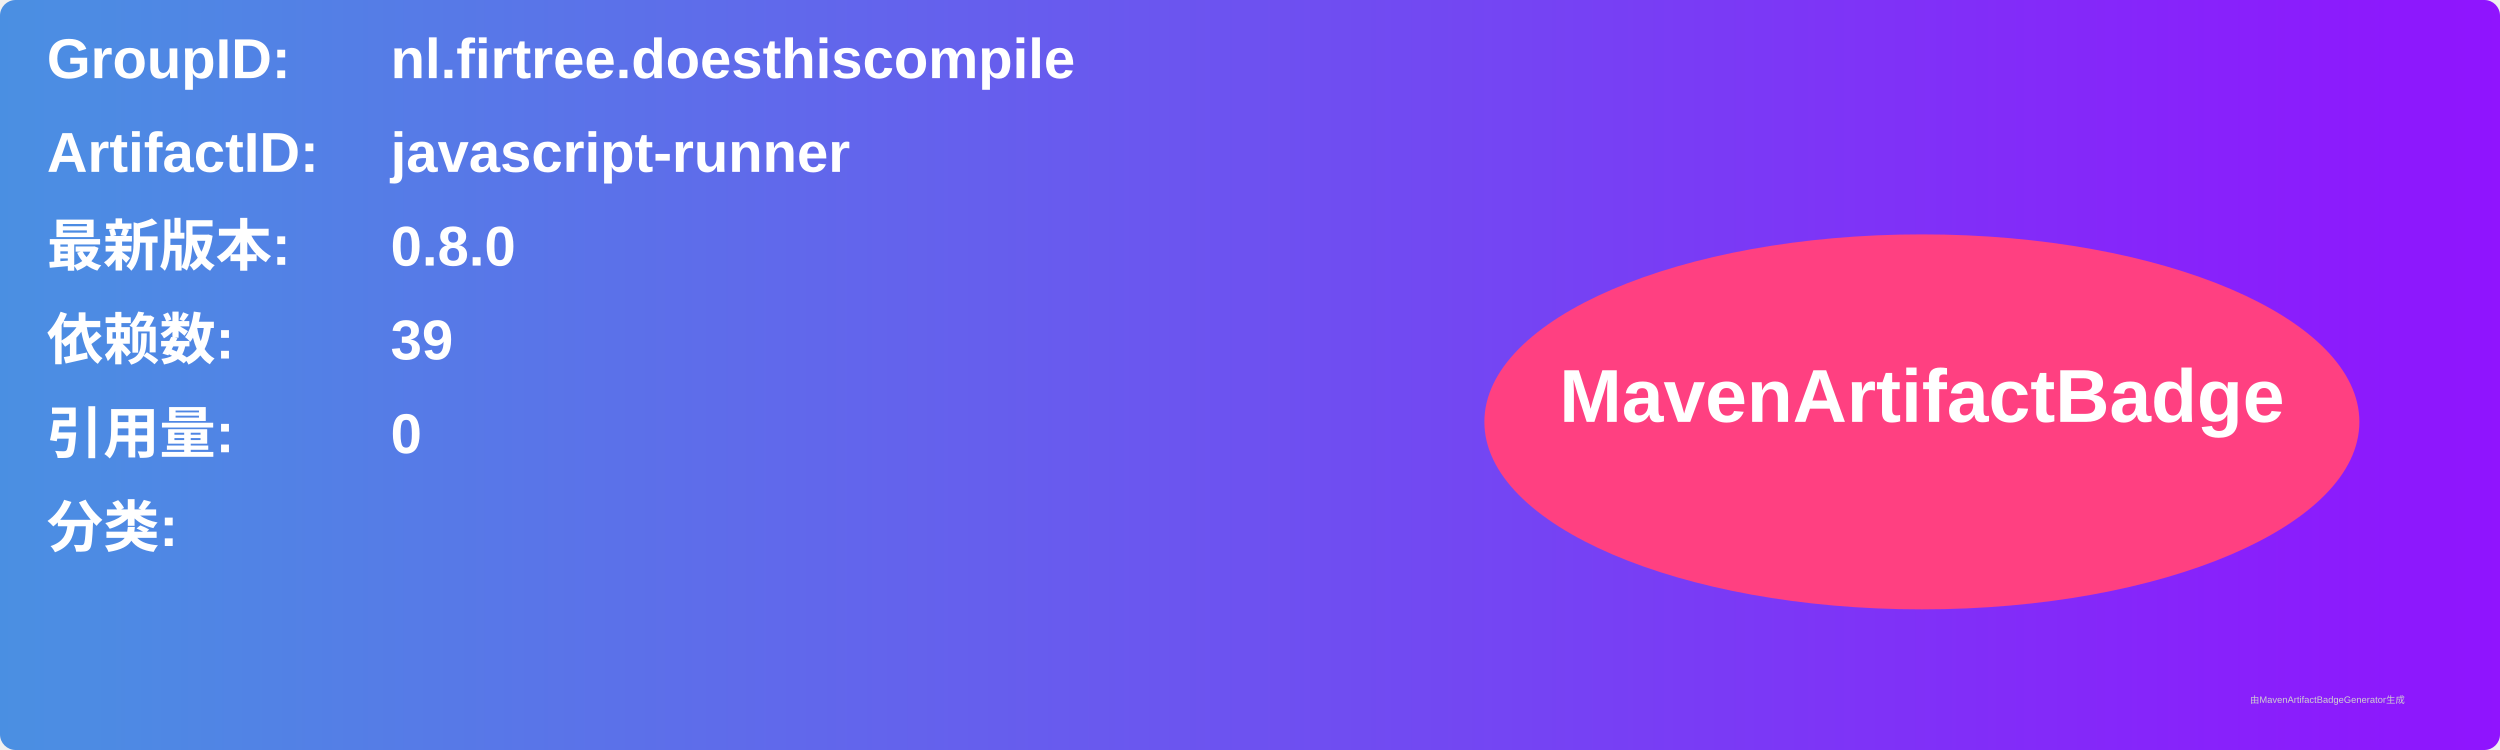
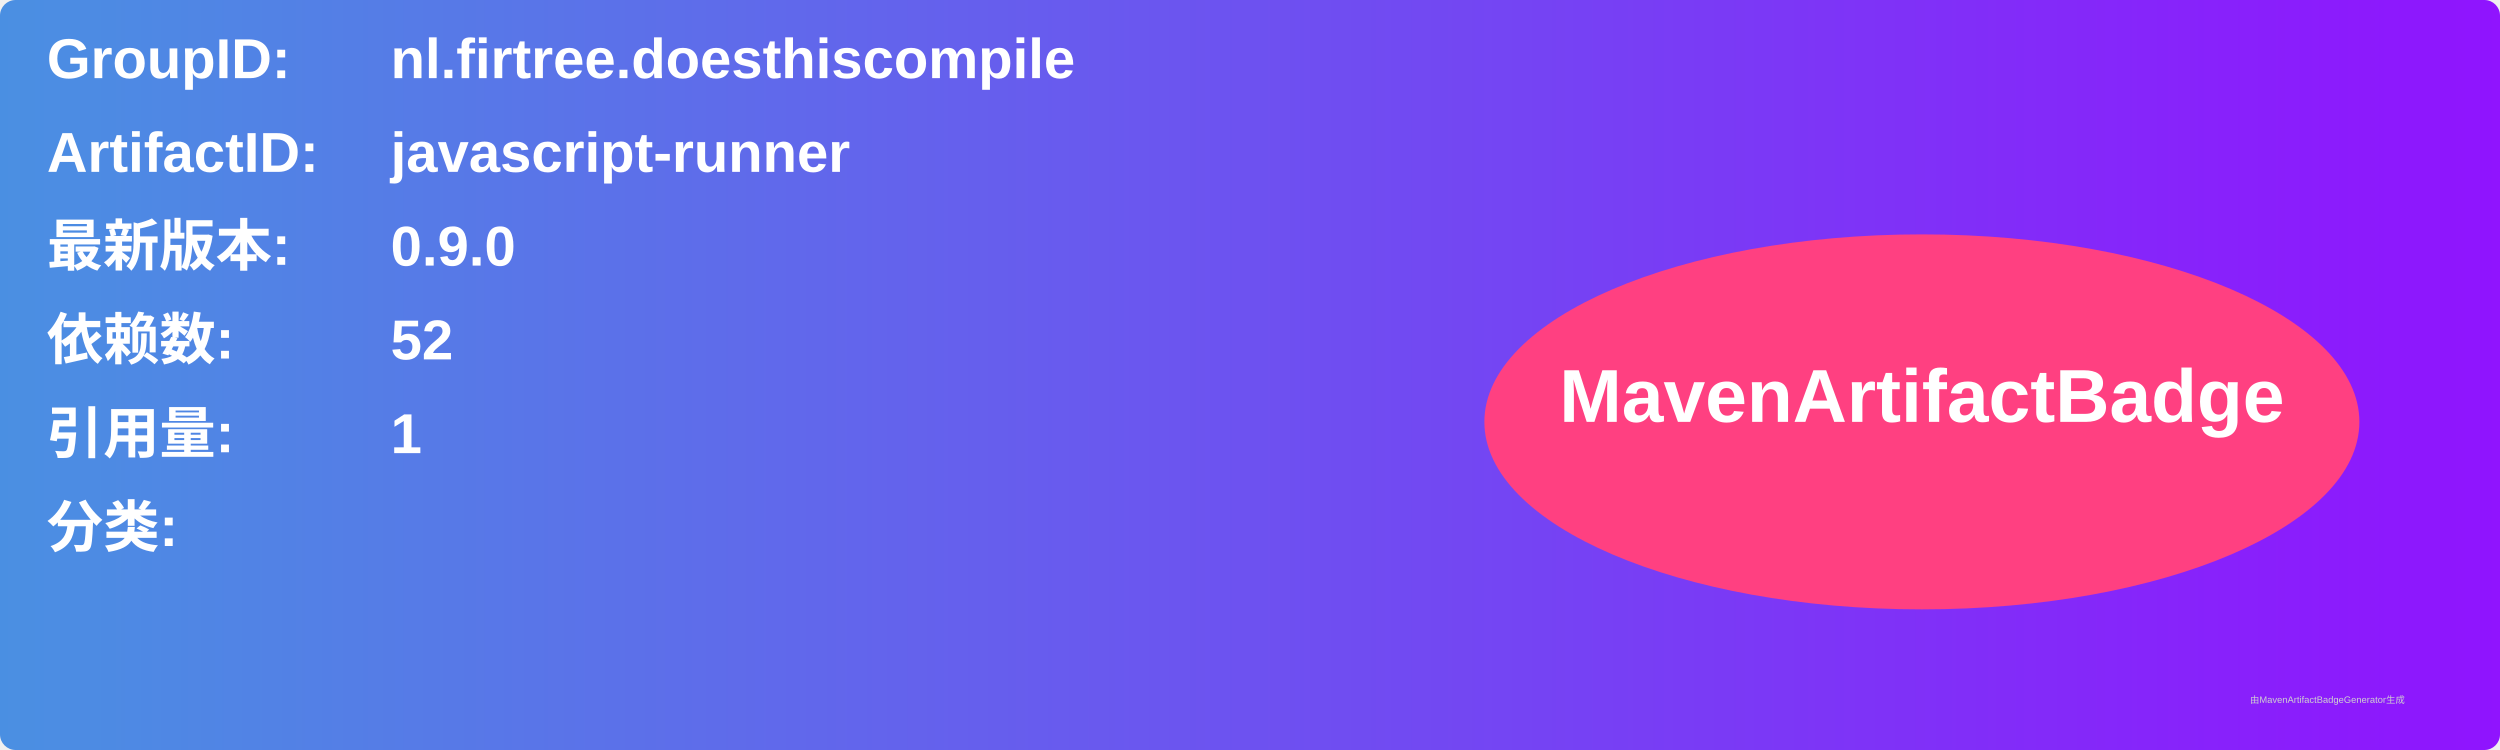
<svg xmlns="http://www.w3.org/2000/svg" width="800" height="240" viewBox="0 0 800 240">
  <linearGradient id="grad" x1="0%" y1="0%" x2="100%" y2="0%">
    <stop offset="0%" stop-color="#4a90e2" />
    <stop offset="100%" stop-color="#9013fe" />
  </linearGradient>
  <rect width="100%" height="100%" rx="5" ry="5" fill="url(#grad)" />
  <g transform="translate(15, 15)">
    <text x="0" y="10" font-family="Arial" font-size="18" fill="white" font-weight="bold" width="260">GroupID:</text>
    <text x="110" y="10" font-family="Arial" font-size="18" fill="white" font-weight="bold" width="460">nl.firtree.doesthiscompile</text>
    <text x="0" y="40" font-family="Arial" font-size="18" fill="white" font-weight="bold" width="260">ArtifactID:</text>
    <text x="110" y="40" font-family="Arial" font-size="18" fill="white" font-weight="bold" width="460">javascript-runner</text>
    <text x="0" y="70" font-family="Arial" font-size="18" fill="white" font-weight="bold">最新版本:</text>
    <text x="110" y="70" font-family="Arial" font-size="18" fill="white" font-weight="bold">
-       <tspan font-weight="bold">0.8.0</tspan>
+       <tspan font-weight="bold">0.9.0</tspan>
    </text>
    <text x="0" y="100" font-family="Arial" font-size="18" fill="white" font-weight="bold">依赖数: </text>
    <text x="110" y="100" font-family="Arial" font-size="18" fill="white">
-       <tspan font-weight="bold">39</tspan>
+       <tspan font-weight="bold">52</tspan>
    </text>
    <text x="0" y="130" font-family="Arial" font-size="18" fill="white" font-weight="bold">引用量: </text>
    <text x="110" y="130" font-family="Arial" font-size="18" fill="white">
-       <tspan font-weight="bold">0</tspan>
+       <tspan font-weight="bold">1</tspan>
    </text>
    <text x="0" y="160" font-family="Arial" font-size="18" fill="white" font-weight="bold">分类:</text>
    <text x="10" y="190" font-family="Arial" font-size="10" fill="white">
      <tspan font-weight="bold" />
    </text>
    <ellipse cx="600" cy="120" rx="140" ry="60" fill="#ff4081" />
    <text x="600" y="120" text-anchor="middle" font-family="Arial" font-size="24" fill="white" font-weight="bold">MavenArtifactBadge</text>
  </g>
  <text x="720" y="225" font-family="Arial" font-size="3" fill="#d0d0d0">由MavenArtifactBadgeGenerator生成</text>
</svg>
